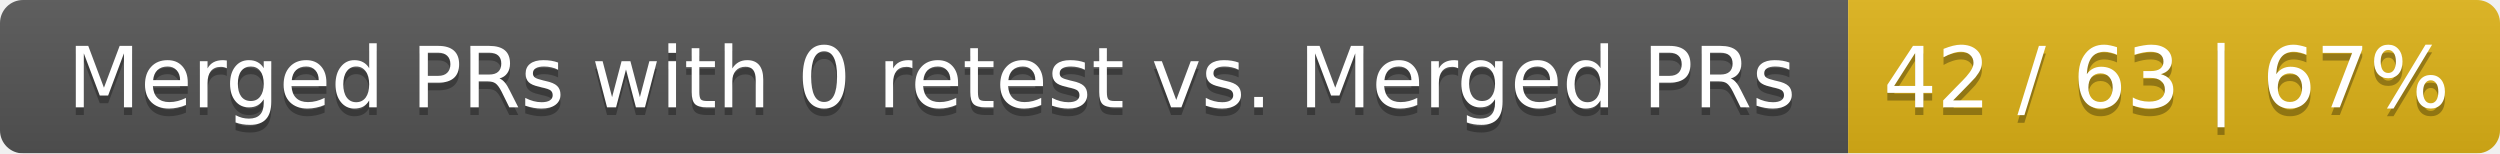
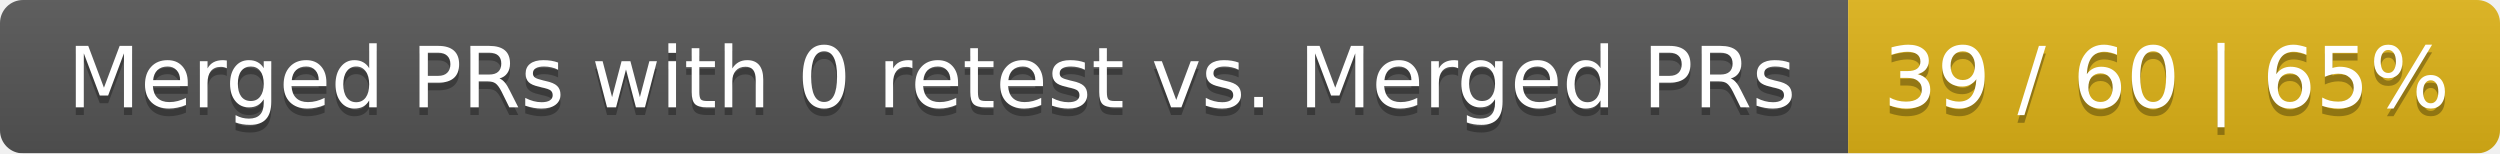
<svg xmlns="http://www.w3.org/2000/svg" width="326" height="20">
  <linearGradient id="smooth" x2="0" y2="100%">
    <stop offset="0" stop-color="#bbb" stop-opacity=".1" />
    <stop offset="1" stop-opacity=".1" />
  </linearGradient>
  <mask id="round">
    <rect width="326" height="20" rx="3" fill="#fff" />
  </mask>
  <g mask="url(#round)">
    <rect width="241" height="20" fill="#555" />
    <rect x="241" width="85" height="20" fill="#dfb317" />
    <rect width="326" height="20" fill="url(#smooth)" />
  </g>
  <g fill="#fff" text-anchor="middle" font-family="DejaVu Sans,Verdana,Geneva,sans-serif" font-size="11">
    <text x="121.5" y="15" fill="#010101" fill-opacity=".3">Merged PRs with 0 retest vs. Merged PRs</text>
    <text x="121.5" y="14">Merged PRs with 0 retest vs. Merged PRs</text>
-     <text x="282.5" y="15" fill="#010101" fill-opacity=".3">42 / 63 | 67%</text>
-     <text x="282.5" y="14">42 / 63 | 67%</text>
+     <text x="282.5" y="15" fill="#010101" fill-opacity=".3">39 / 60 | 65%</text>
+     <text x="282.5" y="14">39 / 60 | 65%</text>
  </g>
</svg>
